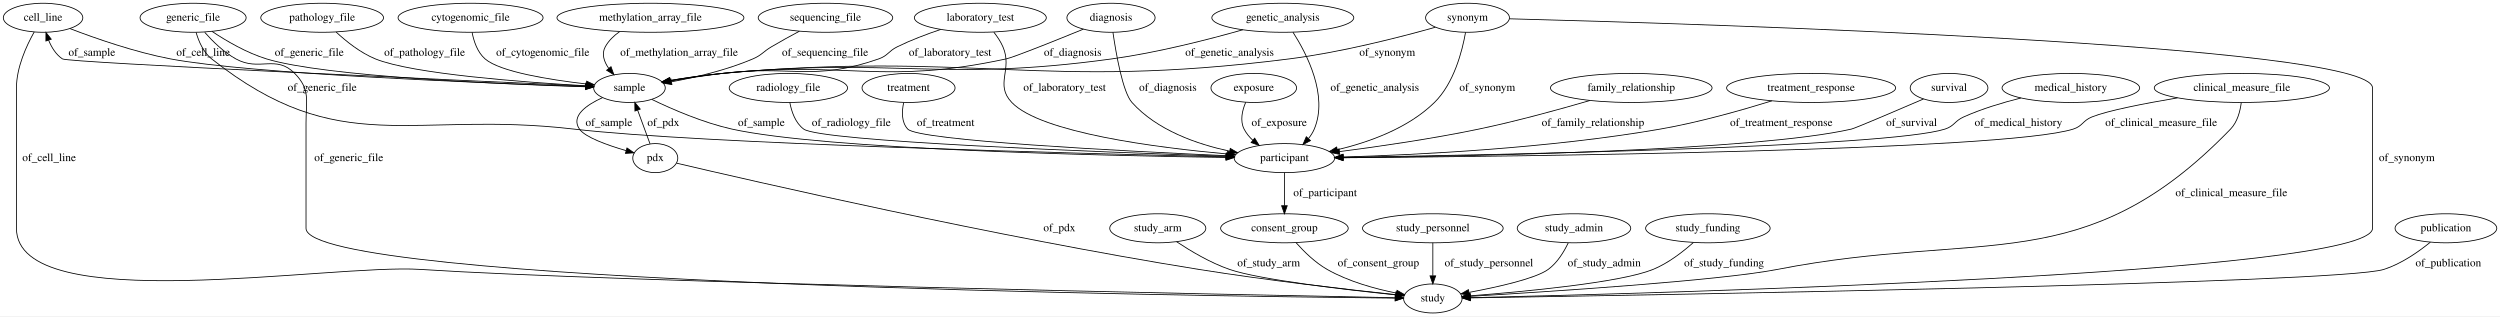
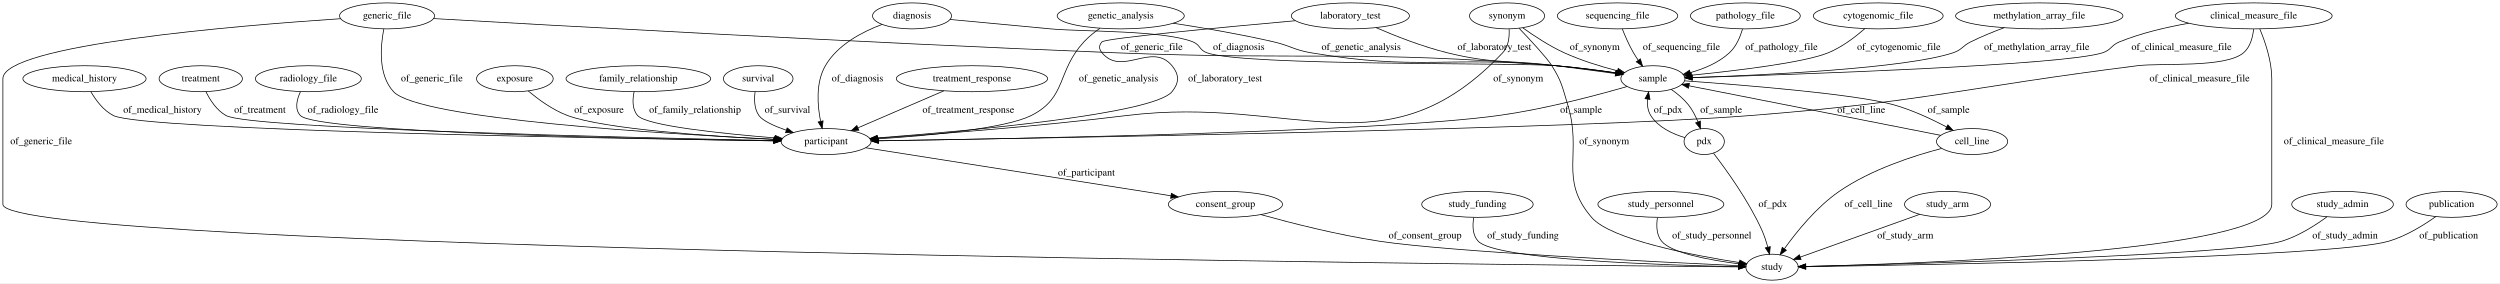
- <svg xmlns="http://www.w3.org/2000/svg" width="3099pt" height="392pt" viewBox="0.00 0.00 3099.44 392.00">
+ <svg xmlns="http://www.w3.org/2000/svg" width="3462pt" height="392pt" viewBox="0.00 0.00 3462.04 392.00">
  <g id="graph0" class="graph" transform="scale(1 1) rotate(0) translate(4 388)">
-     <polygon fill="#ffffff" stroke="transparent" points="-4,4 -4,-388 3095.44,-388 3095.44,4 -4,4" />
+     <polygon fill="#ffffff" stroke="transparent" points="-4,4 -4,-388 3458.044,-388 3458.044,4 -4,4" />
    <g id="node1" class="node">
-       <ellipse fill="none" stroke="#000000" cx="1122.396" cy="-279" rx="57.69" ry="18" />
-       <text text-anchor="middle" x="1122.396" y="-275.3" font-family="Times,serif" font-size="14.00" fill="#000000">treatment</text>
+       <ellipse fill="none" stroke="#000000" cx="1693" cy="-105" rx="79.087" ry="18" />
+       <text text-anchor="middle" x="1693" y="-101.3" font-family="Times,serif" font-size="14.00" fill="#000000">consent_group</text>
+     </g>
+     <g id="node13" class="node">
+       <ellipse fill="none" stroke="#000000" cx="2450" cy="-18" rx="36.294" ry="18" />
+       <text text-anchor="middle" x="2450" y="-14.3" font-family="Times,serif" font-size="14.00" fill="#000000">study</text>
+     </g>
+     <g id="edge38" class="edge">
+       <path fill="none" stroke="#000000" d="M1742.029,-90.763C1784.904,-78.915 1849.045,-62.64 1906,-54 2001.398,-39.529 2289.897,-25.273 2403.406,-20.069" />
+       <polygon fill="#000000" stroke="#000000" points="2403.683,-23.56 2413.513,-19.608 2403.364,-16.567 2403.683,-23.56" />
+       <text text-anchor="middle" x="1969.5" y="-57.8" font-family="Times,serif" font-size="14.00" fill="#000000">of_consent_group</text>
+     </g>
+     <g id="node2" class="node">
+       <ellipse fill="none" stroke="#000000" cx="532" cy="-366" rx="65.789" ry="18" />
+       <text text-anchor="middle" x="532" y="-362.3" font-family="Times,serif" font-size="14.00" fill="#000000">generic_file</text>
+     </g>
+     <g id="node3" class="node">
+       <ellipse fill="none" stroke="#000000" cx="1140" cy="-192" rx="62.289" ry="18" />
+       <text text-anchor="middle" x="1140" y="-188.3" font-family="Times,serif" font-size="14.00" fill="#000000">participant</text>
+     </g>
+     <g id="edge9" class="edge">
+       <path fill="none" stroke="#000000" d="M527.5,-347.753C522.943,-324.432 519.303,-284.297 541,-261 576.393,-222.996 916.837,-202.45 1068.14,-195.132" />
+       <polygon fill="#000000" stroke="#000000" points="1068.442,-198.622 1078.264,-194.649 1068.108,-191.63 1068.442,-198.622" />
+       <text text-anchor="middle" x="594" y="-275.3" font-family="Times,serif" font-size="14.00" fill="#000000">of_generic_file</text>
+     </g>
+     <g id="edge8" class="edge">
+       <path fill="none" stroke="#000000" d="M467.828,-362.12C326.333,-352.707 0,-325.911 0,-279 0,-279 0,-279 0,-105 0,-42.486 2064.651,-21.431 2403.275,-18.398" />
+       <polygon fill="#000000" stroke="#000000" points="2403.497,-21.896 2413.465,-18.308 2403.434,-14.897 2403.497,-21.896" />
+       <text text-anchor="middle" x="53" y="-188.3" font-family="Times,serif" font-size="14.00" fill="#000000">of_generic_file</text>
+     </g>
+     <g id="node17" class="node">
+       <ellipse fill="none" stroke="#000000" cx="2285" cy="-279" rx="44.393" ry="18" />
+       <text text-anchor="middle" x="2285" y="-275.3" font-family="Times,serif" font-size="14.00" fill="#000000">sample</text>
+     </g>
+     <g id="edge7" class="edge">
+       <path fill="none" stroke="#000000" d="M596.415,-362.258C755.937,-353.094 1182.191,-329.241 1538,-315 1810.344,-304.099 1879.342,-319.173 2151,-297 2178.45,-294.759 2208.887,-290.791 2233.807,-287.15" />
+       <polygon fill="#000000" stroke="#000000" points="2234.394,-290.601 2243.77,-285.669 2233.364,-283.678 2234.394,-290.601" />
+       <text text-anchor="middle" x="1591" y="-318.8" font-family="Times,serif" font-size="14.00" fill="#000000">of_generic_file</text>
+     </g>
+     <g id="edge22" class="edge">
+       <path fill="none" stroke="#000000" d="M1194.791,-183.38C1294.241,-167.734 1504.594,-134.641 1617.54,-116.872" />
+       <polygon fill="#000000" stroke="#000000" points="1618.16,-120.317 1627.494,-115.306 1617.072,-113.402 1618.16,-120.317" />
+       <text text-anchor="middle" x="1500.5" y="-144.8" font-family="Times,serif" font-size="14.00" fill="#000000">of_participant</text>
+     </g>
+     <g id="node4" class="node">
+       <ellipse fill="none" stroke="#000000" cx="423" cy="-279" rx="73.387" ry="18" />
+       <text text-anchor="middle" x="423" y="-275.3" font-family="Times,serif" font-size="14.00" fill="#000000">radiology_file</text>
+     </g>
+     <g id="edge18" class="edge">
+       <path fill="none" stroke="#000000" d="M411.956,-260.791C406.939,-249.949 403.757,-236.661 412,-228 434.345,-204.523 887.284,-195.565 1067.225,-192.924" />
+       <polygon fill="#000000" stroke="#000000" points="1067.442,-196.422 1077.39,-192.778 1067.341,-189.422 1067.442,-196.422" />
+       <text text-anchor="middle" x="471" y="-231.8" font-family="Times,serif" font-size="14.00" fill="#000000">of_radiology_file</text>
+     </g>
+     <g id="node5" class="node">
+       <ellipse fill="none" stroke="#000000" cx="880" cy="-279" rx="100.182" ry="18" />
+       <text text-anchor="middle" x="880" y="-275.3" font-family="Times,serif" font-size="14.00" fill="#000000">family_relationship</text>
+     </g>
+     <g id="edge11" class="edge">
+       <path fill="none" stroke="#000000" d="M874.117,-260.898C871.825,-250.096 871.319,-236.812 879,-228 891.396,-213.777 996.225,-202.934 1069.194,-197.022" />
+       <polygon fill="#000000" stroke="#000000" points="1069.575,-200.503 1079.265,-196.22 1069.019,-193.525 1069.575,-200.503" />
+       <text text-anchor="middle" x="958.5" y="-231.8" font-family="Times,serif" font-size="14.00" fill="#000000">of_family_relationship</text>
+     </g>
+     <g id="node6" class="node">
+       <ellipse fill="none" stroke="#000000" cx="2236" cy="-366" rx="83.386" ry="18" />
+       <text text-anchor="middle" x="2236" y="-362.3" font-family="Times,serif" font-size="14.00" fill="#000000">sequencing_file</text>
+     </g>
+     <g id="edge3" class="edge">
+       <path fill="none" stroke="#000000" d="M2242.544,-348.034C2246.482,-338.03 2251.906,-325.511 2258,-315 2260.014,-311.526 2262.308,-307.995 2264.689,-304.57" />
+       <polygon fill="#000000" stroke="#000000" points="2267.605,-306.512 2270.672,-296.371 2261.95,-302.385 2267.605,-306.512" />
+       <text text-anchor="middle" x="2324.5" y="-318.8" font-family="Times,serif" font-size="14.00" fill="#000000">of_sequencing_file</text>
+     </g>
+     <g id="node7" class="node">
+       <ellipse fill="none" stroke="#000000" cx="2413" cy="-366" rx="76.087" ry="18" />
+       <text text-anchor="middle" x="2413" y="-362.3" font-family="Times,serif" font-size="14.00" fill="#000000">pathology_file</text>
+     </g>
+     <g id="edge34" class="edge">
+       <path fill="none" stroke="#000000" d="M2409.098,-347.772C2405.909,-336.923 2400.352,-323.634 2391,-315 2376.043,-301.192 2355.58,-292.656 2336.621,-287.39" />
+       <polygon fill="#000000" stroke="#000000" points="2337.434,-283.986 2326.881,-284.924 2335.716,-290.772 2337.434,-283.986" />
+       <text text-anchor="middle" x="2463" y="-318.8" font-family="Times,serif" font-size="14.00" fill="#000000">of_pathology_file</text>
+     </g>
+     <g id="node8" class="node">
+       <ellipse fill="none" stroke="#000000" cx="1046" cy="-279" rx="48.192" ry="18" />
+       <text text-anchor="middle" x="1046" y="-275.3" font-family="Times,serif" font-size="14.00" fill="#000000">survival</text>
+     </g>
+     <g id="edge10" class="edge">
+       <path fill="none" stroke="#000000" d="M1041.692,-260.953C1040.245,-250.437 1040.4,-237.433 1047,-228 1052.046,-220.789 1067.753,-213.627 1084.857,-207.613" />
+       <polygon fill="#000000" stroke="#000000" points="1086.076,-210.896 1094.444,-204.397 1083.85,-204.259 1086.076,-210.896" />
+       <text text-anchor="middle" x="1086.5" y="-231.8" font-family="Times,serif" font-size="14.00" fill="#000000">of_survival</text>
+     </g>
+     <g id="node9" class="node">
+       <ellipse fill="none" stroke="#000000" cx="1548" cy="-366" rx="87.985" ry="18" />
+       <text text-anchor="middle" x="1548" y="-362.3" font-family="Times,serif" font-size="14.00" fill="#000000">genetic_analysis</text>
+     </g>
+     <g id="edge40" class="edge">
+       <path fill="none" stroke="#000000" d="M1519.3,-348.885C1511.524,-343.446 1503.474,-337.003 1497,-330 1459.158,-289.064 1473.867,-252.92 1424,-228 1387.929,-209.974 1283.479,-200.336 1211.83,-195.695" />
+       <polygon fill="#000000" stroke="#000000" points="1211.708,-192.18 1201.508,-195.046 1211.269,-199.166 1211.708,-192.18" />
+       <text text-anchor="middle" x="1545" y="-275.3" font-family="Times,serif" font-size="14.00" fill="#000000">of_genetic_analysis</text>
+     </g>
+     <g id="edge39" class="edge">
+       <path fill="none" stroke="#000000" d="M1620.54,-355.847C1661.683,-349.549 1713.987,-340.634 1760,-330 1783.02,-324.68 1787.712,-318.985 1811,-315 1960.155,-289.478 2000.334,-311.084 2151,-297 2178.319,-294.446 2208.629,-290.472 2233.501,-286.906" />
+       <polygon fill="#000000" stroke="#000000" points="2234.058,-290.362 2243.451,-285.461 2233.051,-283.435 2234.058,-290.362" />
+       <text text-anchor="middle" x="1881" y="-318.8" font-family="Times,serif" font-size="14.00" fill="#000000">of_genetic_analysis</text>
    </g>
    <g id="node10" class="node">
-       <ellipse fill="none" stroke="#000000" cx="1588.396" cy="-192" rx="62.289" ry="18" />
-       <text text-anchor="middle" x="1588.396" y="-188.3" font-family="Times,serif" font-size="14.00" fill="#000000">participant</text>
-     </g>
-     <g id="edge11" class="edge">
-       <path fill="none" stroke="#000000" d="M1116.329,-260.732C1113.968,-249.869 1113.454,-236.578 1121.396,-228 1134.591,-213.749 1388.252,-200.716 1516.066,-195.022" />
-       <polygon fill="#000000" stroke="#000000" points="1516.331,-198.514 1526.166,-194.576 1516.022,-191.521 1516.331,-198.514" />
-       <text text-anchor="middle" x="1168.396" y="-231.8" font-family="Times,serif" font-size="14.00" fill="#000000">of_treatment</text>
-     </g>
-     <g id="node2" class="node">
-       <ellipse fill="none" stroke="#000000" cx="1373.396" cy="-366" rx="54.691" ry="18" />
-       <text text-anchor="middle" x="1373.396" y="-362.3" font-family="Times,serif" font-size="14.00" fill="#000000">diagnosis</text>
-     </g>
-     <g id="edge39" class="edge">
-       <path fill="none" stroke="#000000" d="M1375.795,-347.939C1379.653,-321.421 1387.977,-273.715 1399.396,-261 1430.337,-226.547 1479.916,-209.273 1520.532,-200.625" />
-       <polygon fill="#000000" stroke="#000000" points="1521.261,-204.049 1530.381,-198.657 1519.889,-197.185 1521.261,-204.049" />
-       <text text-anchor="middle" x="1443.896" y="-275.3" font-family="Times,serif" font-size="14.00" fill="#000000">of_diagnosis</text>
+       <ellipse fill="none" stroke="#000000" cx="2042" cy="-105" rx="77.187" ry="18" />
+       <text text-anchor="middle" x="2042" y="-101.3" font-family="Times,serif" font-size="14.00" fill="#000000">study_funding</text>
+     </g>
+     <g id="edge6" class="edge">
+       <path fill="none" stroke="#000000" d="M2036.861,-86.709C2035.006,-75.837 2035.023,-62.545 2043,-54 2067.166,-28.116 2301.26,-20.709 2403.085,-18.702" />
+       <polygon fill="#000000" stroke="#000000" points="2403.451,-22.196 2413.383,-18.509 2403.32,-15.197 2403.451,-22.196" />
+       <text text-anchor="middle" x="2105" y="-57.8" font-family="Times,serif" font-size="14.00" fill="#000000">of_study_funding</text>
+     </g>
+     <g id="node11" class="node">
+       <ellipse fill="none" stroke="#000000" cx="1342" cy="-279" rx="104.782" ry="18" />
+       <text text-anchor="middle" x="1342" y="-275.3" font-family="Times,serif" font-size="14.00" fill="#000000">treatment_response</text>
+     </g>
+     <g id="edge19" class="edge">
+       <path fill="none" stroke="#000000" d="M1303.052,-262.226C1269.099,-247.602 1219.871,-226.4 1184.399,-211.122" />
+       <polygon fill="#000000" stroke="#000000" points="1185.351,-207.722 1174.783,-206.981 1182.582,-214.151 1185.351,-207.722" />
+       <text text-anchor="middle" x="1337" y="-231.8" font-family="Times,serif" font-size="14.00" fill="#000000">of_treatment_response</text>
+     </g>
+     <g id="node12" class="node">
+       <ellipse fill="none" stroke="#000000" cx="2083" cy="-366" rx="51.991" ry="18" />
+       <text text-anchor="middle" x="2083" y="-362.3" font-family="Times,serif" font-size="14.00" fill="#000000">synonym</text>
+     </g>
+     <g id="edge15" class="edge">
+       <path fill="none" stroke="#000000" d="M2085.841,-347.704C2086.441,-336.83 2085.099,-323.538 2077,-315 1915.427,-144.685 1789,-256.706 1556,-228 1435.305,-213.13 1294.159,-202.29 1211.191,-196.583" />
+       <polygon fill="#000000" stroke="#000000" points="1211.334,-193.085 1201.119,-195.896 1210.858,-200.069 1211.334,-193.085" />
+       <text text-anchor="middle" x="2098.5" y="-275.3" font-family="Times,serif" font-size="14.00" fill="#000000">of_synonym</text>
+     </g>
+     <g id="edge16" class="edge">
+       <path fill="none" stroke="#000000" d="M2099.733,-348.775C2115.653,-332.143 2138.162,-307.92 2145,-297 2158.754,-275.036 2159.399,-267.776 2167,-243 2187.785,-175.249 2153.894,-140.819 2200,-87 2226.485,-56.084 2340.288,-34.417 2404.84,-24.358" />
+       <polygon fill="#000000" stroke="#000000" points="2405.399,-27.813 2414.756,-22.843 2404.343,-20.893 2405.399,-27.813" />
+       <text text-anchor="middle" x="2217.5" y="-188.3" font-family="Times,serif" font-size="14.00" fill="#000000">of_synonym</text>
+     </g>
+     <g id="edge17" class="edge">
+       <path fill="none" stroke="#000000" d="M2104.822,-349.455C2120.157,-338.459 2141.513,-324.371 2162,-315 2185.442,-304.278 2212.858,-295.887 2235.85,-289.914" />
+       <polygon fill="#000000" stroke="#000000" points="2236.898,-293.259 2245.739,-287.421 2235.187,-286.471 2236.898,-293.259" />
+       <text text-anchor="middle" x="2204.5" y="-318.8" font-family="Times,serif" font-size="14.00" fill="#000000">of_synonym</text>
+     </g>
+     <g id="node14" class="node">
+       <ellipse fill="none" stroke="#000000" cx="2296" cy="-105" rx="87.185" ry="18" />
+       <text text-anchor="middle" x="2296" y="-101.3" font-family="Times,serif" font-size="14.00" fill="#000000">study_personnel</text>
+     </g>
+     <g id="edge24" class="edge">
+       <path fill="none" stroke="#000000" d="M2291.23,-86.605C2289.619,-75.966 2289.764,-62.954 2297,-54 2310.332,-37.502 2363.898,-27.765 2403.914,-22.662" />
+       <polygon fill="#000000" stroke="#000000" points="2404.516,-26.115 2414.02,-21.433 2403.671,-19.166 2404.516,-26.115" />
+       <text text-anchor="middle" x="2366.5" y="-57.8" font-family="Times,serif" font-size="14.00" fill="#000000">of_study_personnel</text>
+     </g>
+     <g id="node15" class="node">
+       <ellipse fill="none" stroke="#000000" cx="2597" cy="-366" rx="89.885" ry="18" />
+       <text text-anchor="middle" x="2597" y="-362.3" font-family="Times,serif" font-size="14.00" fill="#000000">cytogenomic_file</text>
+     </g>
+     <g id="edge4" class="edge">
+       <path fill="none" stroke="#000000" d="M2578.359,-348.236C2565.296,-336.851 2546.861,-322.793 2528,-315 2494.698,-301.241 2399.49,-289.961 2338.607,-283.882" />
+       <polygon fill="#000000" stroke="#000000" points="2338.698,-280.374 2328.404,-282.88 2338.014,-287.341 2338.698,-280.374" />
+       <text text-anchor="middle" x="2625.5" y="-318.8" font-family="Times,serif" font-size="14.00" fill="#000000">of_cytogenomic_file</text>
+     </g>
+     <g id="node16" class="node">
+       <ellipse fill="none" stroke="#000000" cx="1259" cy="-366" rx="54.691" ry="18" />
+       <text text-anchor="middle" x="1259" y="-362.3" font-family="Times,serif" font-size="14.00" fill="#000000">diagnosis</text>
+     </g>
+     <g id="edge21" class="edge">
+       <path fill="none" stroke="#000000" d="M1217.494,-354.166C1189.912,-343.9 1155.788,-326.018 1139,-297 1125.524,-273.706 1127.922,-242.362 1132.368,-219.998" />
+       <polygon fill="#000000" stroke="#000000" points="1135.811,-220.639 1134.58,-210.116 1128.98,-219.11 1135.811,-220.639" />
+       <text text-anchor="middle" x="1183.5" y="-275.3" font-family="Times,serif" font-size="14.00" fill="#000000">of_diagnosis</text>
+     </g>
+     <g id="edge20" class="edge">
+       <path fill="none" stroke="#000000" d="M1311.559,-361.039C1350.144,-357.405 1403.828,-352.366 1451,-348 1494.773,-343.948 1607.171,-346.294 1648,-330 1657.993,-326.012 1656.903,-318.717 1667,-315 1717.502,-296.409 2097.381,-301.588 2151,-297 2178.441,-294.652 2208.878,-290.675 2233.799,-287.056" />
+       <polygon fill="#000000" stroke="#000000" points="2234.381,-290.508 2243.763,-285.585 2233.359,-283.583 2234.381,-290.508" />
+       <text text-anchor="middle" x="1711.5" y="-318.8" font-family="Times,serif" font-size="14.00" fill="#000000">of_diagnosis</text>
+     </g>
+     <g id="edge30" class="edge">
+       <path fill="none" stroke="#000000" d="M2249.434,-268.263C2207.297,-256.073 2134.759,-236.745 2071,-228 1905.578,-205.312 1401.477,-195.804 1212.538,-192.974" />
+       <polygon fill="#000000" stroke="#000000" points="1212.484,-189.473 1202.433,-192.825 1212.38,-196.472 1212.484,-189.473" />
+       <text text-anchor="middle" x="2185.5" y="-231.8" font-family="Times,serif" font-size="14.00" fill="#000000">of_sample</text>
+     </g>
+     <g id="node20" class="node">
+       <ellipse fill="none" stroke="#000000" cx="2727" cy="-192" rx="49.291" ry="18" />
+       <text text-anchor="middle" x="2727" y="-188.3" font-family="Times,serif" font-size="14.00" fill="#000000">cell_line</text>
+     </g>
+     <g id="edge32" class="edge">
+       <path fill="none" stroke="#000000" d="M2328.768,-276.065C2406.307,-270.567 2564.659,-257.916 2618,-243 2643.649,-235.828 2670.782,-223.153 2691.56,-212.233" />
+       <polygon fill="#000000" stroke="#000000" points="2693.475,-215.178 2700.632,-207.366 2690.165,-209.01 2693.475,-215.178" />
+       <text text-anchor="middle" x="2694.5" y="-231.8" font-family="Times,serif" font-size="14.00" fill="#000000">of_sample</text>
+     </g>
+     <g id="node25" class="node">
+       <ellipse fill="none" stroke="#000000" cx="2356" cy="-192" rx="27.895" ry="18" />
+       <text text-anchor="middle" x="2356" y="-188.3" font-family="Times,serif" font-size="14.00" fill="#000000">pdx</text>
+     </g>
+     <g id="edge31" class="edge">
+       <path fill="none" stroke="#000000" d="M2310.341,-264.214C2318.69,-258.413 2327.492,-251.177 2334,-243 2339.55,-236.027 2343.96,-227.441 2347.33,-219.317" />
+       <polygon fill="#000000" stroke="#000000" points="2350.675,-220.366 2350.931,-209.774 2344.125,-217.894 2350.675,-220.366" />
+       <text text-anchor="middle" x="2379.5" y="-231.8" font-family="Times,serif" font-size="14.00" fill="#000000">of_sample</text>
+     </g>
+     <g id="node18" class="node">
+       <ellipse fill="none" stroke="#000000" cx="113" cy="-279" rx="85.285" ry="18" />
+       <text text-anchor="middle" x="113" y="-275.3" font-family="Times,serif" font-size="14.00" fill="#000000">medical_history</text>
+     </g>
+     <g id="edge33" class="edge">
+       <path fill="none" stroke="#000000" d="M121.841,-260.974C128.62,-249.317 139.163,-235.048 153,-228 193.562,-207.341 846.121,-196.183 1067.328,-192.98" />
+       <polygon fill="#000000" stroke="#000000" points="1067.583,-196.477 1077.532,-192.833 1067.482,-189.478 1067.583,-196.477" />
+       <text text-anchor="middle" x="221" y="-231.8" font-family="Times,serif" font-size="14.00" fill="#000000">of_medical_history</text>
+     </g>
+     <g id="node19" class="node">
+       <ellipse fill="none" stroke="#000000" cx="274" cy="-279" rx="57.69" ry="18" />
+       <text text-anchor="middle" x="274" y="-275.3" font-family="Times,serif" font-size="14.00" fill="#000000">treatment</text>
+     </g>
+     <g id="edge13" class="edge">
+       <path fill="none" stroke="#000000" d="M281.193,-261.063C286.882,-249.445 296.04,-235.187 309,-228 341.859,-209.779 870.668,-197.388 1067.201,-193.393" />
+       <polygon fill="#000000" stroke="#000000" points="1067.5,-196.888 1077.427,-193.187 1067.358,-189.889 1067.5,-196.888" />
+       <text text-anchor="middle" x="356" y="-231.8" font-family="Times,serif" font-size="14.00" fill="#000000">of_treatment</text>
+     </g>
+     <g id="edge1" class="edge">
+       <path fill="none" stroke="#000000" d="M2684.781,-182.443C2645.588,-172.181 2586.855,-153.155 2543,-123 2511.685,-101.468 2483.988,-67.167 2467.136,-43.667" />
+       <polygon fill="#000000" stroke="#000000" points="2469.832,-41.415 2461.223,-35.239 2464.101,-45.435 2469.832,-41.415" />
+       <text text-anchor="middle" x="2583.5" y="-101.3" font-family="Times,serif" font-size="14.00" fill="#000000">of_cell_line</text>
+     </g>
+     <g id="edge2" class="edge">
+       <path fill="none" stroke="#000000" d="M2683.521,-200.558C2601.011,-216.799 2422.192,-251.996 2334.927,-269.173" />
+       <polygon fill="#000000" stroke="#000000" points="2334.14,-265.76 2325.004,-271.126 2335.492,-272.629 2334.14,-265.76" />
+       <text text-anchor="middle" x="2573.5" y="-231.8" font-family="Times,serif" font-size="14.00" fill="#000000">of_cell_line</text>
+     </g>
+     <g id="node21" class="node">
+       <ellipse fill="none" stroke="#000000" cx="3117" cy="-366" rx="108.581" ry="18" />
+       <text text-anchor="middle" x="3117" y="-362.3" font-family="Times,serif" font-size="14.00" fill="#000000">clinical_measure_file</text>
+     </g>
+     <g id="edge28" class="edge">
+       <path fill="none" stroke="#000000" d="M3116.836,-347.771C3115.711,-336.638 3112.311,-323.042 3103,-315 3078.093,-293.489 2988.654,-301.101 2956,-297 2717.684,-267.07 2659.456,-246.733 2420,-228 2182.778,-209.442 1447.268,-196.748 1212.682,-193.088" />
+       <polygon fill="#000000" stroke="#000000" points="1212.609,-189.586 1202.556,-192.93 1212.5,-196.585 1212.609,-189.586" />
+       <text text-anchor="middle" x="3042" y="-275.3" font-family="Times,serif" font-size="14.00" fill="#000000">of_clinical_measure_file</text>
+     </g>
+     <g id="edge27" class="edge">
+       <path fill="none" stroke="#000000" d="M3125.464,-347.768C3132.717,-330.459 3142,-303.516 3142,-279 3142,-279 3142,-279 3142,-105 3142,-39.825 2652.53,-22.741 2496.905,-18.956" />
+       <polygon fill="#000000" stroke="#000000" points="2496.796,-15.452 2486.716,-18.715 2496.631,-22.45 2496.796,-15.452" />
+       <text text-anchor="middle" x="3228" y="-188.3" font-family="Times,serif" font-size="14.00" fill="#000000">of_clinical_measure_file</text>
+     </g>
+     <g id="edge29" class="edge">
+       <path fill="none" stroke="#000000" d="M3026.993,-355.77C2995.839,-350.366 2961.184,-342.215 2931,-330 2919.687,-325.422 2919.593,-318.814 2908,-315 2854.85,-297.515 2481.797,-284.807 2339.745,-280.552" />
+       <polygon fill="#000000" stroke="#000000" points="2339.623,-277.047 2329.523,-280.248 2339.415,-284.044 2339.623,-277.047" />
+       <text text-anchor="middle" x="3017" y="-318.8" font-family="Times,serif" font-size="14.00" fill="#000000">of_clinical_measure_file</text>
    </g>
    <g id="node22" class="node">
-       <ellipse fill="none" stroke="#000000" cx="776.396" cy="-279" rx="44.393" ry="18" />
-       <text text-anchor="middle" x="776.396" y="-275.3" font-family="Times,serif" font-size="14.00" fill="#000000">sample</text>
-     </g>
-     <g id="edge38" class="edge">
-       <path fill="none" stroke="#000000" d="M1339.18,-351.917C1304.041,-337.561 1253.142,-317.103 1243.396,-315 1090.27,-281.966 1047.211,-313.134 891.396,-297 870.256,-294.811 847.077,-291.383 827.102,-288.103" />
-       <polygon fill="#000000" stroke="#000000" points="827.417,-284.607 816.976,-286.409 826.261,-291.511 827.417,-284.607" />
-       <text text-anchor="middle" x="1325.896" y="-318.8" font-family="Times,serif" font-size="14.00" fill="#000000">of_diagnosis</text>
-     </g>
-     <g id="node3" class="node">
-       <ellipse fill="none" stroke="#000000" cx="1019.396" cy="-366" rx="83.386" ry="18" />
-       <text text-anchor="middle" x="1019.396" y="-362.3" font-family="Times,serif" font-size="14.00" fill="#000000">sequencing_file</text>
-     </g>
-     <g id="edge3" class="edge">
-       <path fill="none" stroke="#000000" d="M987.052,-349.333C975.952,-343.426 963.525,-336.603 952.396,-330 941.9,-323.773 940.615,-319.803 929.396,-315 897.166,-301.202 858.751,-292.187 828.476,-286.628" />
-       <polygon fill="#000000" stroke="#000000" points="828.998,-283.166 818.542,-284.874 827.781,-290.06 828.998,-283.166" />
-       <text text-anchor="middle" x="1018.896" y="-318.8" font-family="Times,serif" font-size="14.00" fill="#000000">of_sequencing_file</text>
-     </g>
-     <g id="node4" class="node">
-       <ellipse fill="none" stroke="#000000" cx="1586.396" cy="-366" rx="87.985" ry="18" />
-       <text text-anchor="middle" x="1586.396" y="-362.3" font-family="Times,serif" font-size="14.00" fill="#000000">genetic_analysis</text>
-     </g>
-     <g id="edge15" class="edge">
-       <path fill="none" stroke="#000000" d="M1598.99,-348.096C1616.171,-321.31 1642.925,-269.514 1625.396,-228 1623.622,-223.799 1621.092,-219.847 1618.176,-216.209" />
-       <polygon fill="#000000" stroke="#000000" points="1620.674,-213.754 1611.321,-208.776 1615.527,-218.5 1620.674,-213.754" />
-       <text text-anchor="middle" x="1700.396" y="-275.3" font-family="Times,serif" font-size="14.00" fill="#000000">of_genetic_analysis</text>
+       <ellipse fill="none" stroke="#000000" cx="2693" cy="-105" rx="59.59" ry="18" />
+       <text text-anchor="middle" x="2693" y="-101.3" font-family="Times,serif" font-size="14.00" fill="#000000">study_arm</text>
+     </g>
+     <g id="edge12" class="edge">
+       <path fill="none" stroke="#000000" d="M2654.496,-91.215C2609.238,-75.011 2534.549,-48.27 2489.054,-31.982" />
+       <polygon fill="#000000" stroke="#000000" points="2490.128,-28.649 2479.534,-28.574 2487.769,-35.24 2490.128,-28.649" />
+       <text text-anchor="middle" x="2634.5" y="-57.8" font-family="Times,serif" font-size="14.00" fill="#000000">of_study_arm</text>
+     </g>
+     <g id="node23" class="node">
+       <ellipse fill="none" stroke="#000000" cx="2820" cy="-366" rx="115.88" ry="18" />
+       <text text-anchor="middle" x="2820" y="-362.3" font-family="Times,serif" font-size="14.00" fill="#000000">methylation_array_file</text>
+     </g>
+     <g id="edge35" class="edge">
+       <path fill="none" stroke="#000000" d="M2771.376,-349.665C2756.251,-344.032 2739.695,-337.288 2725,-330 2713.731,-324.411 2712.93,-318.986 2701,-315 2635.408,-293.084 2436.509,-283.839 2339.446,-280.551" />
+       <polygon fill="#000000" stroke="#000000" points="2339.363,-277.047 2329.253,-280.215 2339.133,-284.043 2339.363,-277.047" />
+       <text text-anchor="middle" x="2816.5" y="-318.8" font-family="Times,serif" font-size="14.00" fill="#000000">of_methylation_array_file</text>
+     </g>
+     <g id="node24" class="node">
+       <ellipse fill="none" stroke="#000000" cx="709" cy="-279" rx="53.091" ry="18" />
+       <text text-anchor="middle" x="709" y="-275.3" font-family="Times,serif" font-size="14.00" fill="#000000">exposure</text>
+     </g>
+     <g id="edge5" class="edge">
+       <path fill="none" stroke="#000000" d="M727.585,-261.959C741.491,-250.279 761.561,-235.577 782,-228 832.758,-209.183 978.884,-199.344 1067.977,-194.952" />
+       <polygon fill="#000000" stroke="#000000" points="1068.195,-198.445 1078.015,-194.468 1067.858,-191.453 1068.195,-198.445" />
+       <text text-anchor="middle" x="825.5" y="-231.8" font-family="Times,serif" font-size="14.00" fill="#000000">of_exposure</text>
+     </g>
+     <g id="edge36" class="edge">
+       <path fill="none" stroke="#000000" d="M2368.874,-175.839C2386.351,-153.183 2417.521,-110.127 2436,-69 2439.297,-61.663 2441.977,-53.374 2444.076,-45.645" />
+       <polygon fill="#000000" stroke="#000000" points="2447.474,-46.484 2446.504,-35.934 2440.683,-44.786 2447.474,-46.484" />
+       <text text-anchor="middle" x="2451" y="-101.3" font-family="Times,serif" font-size="14.00" fill="#000000">of_pdx</text>
+     </g>
+     <g id="edge37" class="edge">
+       <path fill="none" stroke="#000000" d="M2329.257,-197.456C2312.545,-202.397 2292.305,-211.528 2282,-228 2277.814,-234.692 2276.901,-242.895 2277.491,-250.75" />
+       <polygon fill="#000000" stroke="#000000" points="2274.041,-251.347 2278.984,-260.719 2280.964,-250.31 2274.041,-251.347" />
+       <text text-anchor="middle" x="2306" y="-231.8" font-family="Times,serif" font-size="14.00" fill="#000000">of_pdx</text>
+     </g>
+     <g id="node26" class="node">
+       <ellipse fill="none" stroke="#000000" cx="3240" cy="-105" rx="70.388" ry="18" />
+       <text text-anchor="middle" x="3240" y="-101.3" font-family="Times,serif" font-size="14.00" fill="#000000">study_admin</text>
    </g>
    <g id="edge14" class="edge">
-       <path fill="none" stroke="#000000" d="M1536.814,-351.109C1494.186,-339.024 1430.837,-322.762 1374.396,-315 1161.583,-285.733 1105.217,-317.645 891.396,-297 870.058,-294.94 846.658,-291.496 826.569,-288.17" />
-       <polygon fill="#000000" stroke="#000000" points="827.139,-284.717 816.696,-286.501 825.973,-291.619 827.139,-284.717" />
-       <text text-anchor="middle" x="1520.396" y="-318.8" font-family="Times,serif" font-size="14.00" fill="#000000">of_genetic_analysis</text>
-     </g>
-     <g id="node5" class="node">
-       <ellipse fill="none" stroke="#000000" cx="49.396" cy="-366" rx="49.291" ry="18" />
-       <text text-anchor="middle" x="49.396" y="-362.3" font-family="Times,serif" font-size="14.00" fill="#000000">cell_line</text>
+       <path fill="none" stroke="#000000" d="M3218.296,-87.651C3202.14,-75.823 3178.993,-61.07 3156,-54 3093.35,-34.737 2643.648,-22.555 2496.482,-19.049" />
+       <polygon fill="#000000" stroke="#000000" points="2496.498,-15.549 2486.419,-18.812 2496.333,-22.547 2496.498,-15.549" />
+       <text text-anchor="middle" x="3243.5" y="-57.8" font-family="Times,serif" font-size="14.00" fill="#000000">of_study_admin</text>
+     </g>
+     <g id="node27" class="node">
+       <ellipse fill="none" stroke="#000000" cx="3391" cy="-105" rx="63.089" ry="18" />
+       <text text-anchor="middle" x="3391" y="-101.3" font-family="Times,serif" font-size="14.00" fill="#000000">publication</text>
    </g>
    <g id="edge23" class="edge">
-       <path fill="none" stroke="#000000" d="M82.665,-352.575C114.212,-340.494 163.22,-323.391 207.396,-315 304.956,-296.469 599.139,-284.871 721.786,-280.722" />
-       <polygon fill="#000000" stroke="#000000" points="722.186,-284.211 732.063,-280.378 721.952,-277.215 722.186,-284.211" />
-       <text text-anchor="middle" x="247.896" y="-318.8" font-family="Times,serif" font-size="14.00" fill="#000000">of_cell_line</text>
-     </g>
-     <g id="node27" class="node">
-       <ellipse fill="none" stroke="#000000" cx="1772.396" cy="-18" rx="36.294" ry="18" />
-       <text text-anchor="middle" x="1772.396" y="-14.3" font-family="Times,serif" font-size="14.00" fill="#000000">study</text>
-     </g>
-     <g id="edge24" class="edge">
-       <path fill="none" stroke="#000000" d="M38.407,-348.409C28.807,-331.338 16.396,-304.362 16.396,-279 16.396,-279 16.396,-279 16.396,-105 16.396,6.909 405.724,-61.276 517.396,-54 759.263,-38.241 1528.039,-22.694 1725.701,-18.884" />
-       <polygon fill="#000000" stroke="#000000" points="1725.826,-22.382 1735.756,-18.69 1725.691,-15.383 1725.826,-22.382" />
-       <text text-anchor="middle" x="56.896" y="-188.3" font-family="Times,serif" font-size="14.00" fill="#000000">of_cell_line</text>
-     </g>
-     <g id="node6" class="node">
-       <ellipse fill="none" stroke="#000000" cx="235.396" cy="-366" rx="65.789" ry="18" />
-       <text text-anchor="middle" x="235.396" y="-362.3" font-family="Times,serif" font-size="14.00" fill="#000000">generic_file</text>
-     </g>
-     <g id="edge35" class="edge">
-       <path fill="none" stroke="#000000" d="M239.133,-347.793C242.365,-336.67 248.188,-323.075 258.396,-315 417.814,-188.892 505.497,-251.55 707.396,-228 863.167,-209.831 1333.962,-197.684 1515.715,-193.559" />
-       <polygon fill="#000000" stroke="#000000" points="1516.05,-197.052 1525.968,-193.328 1515.892,-190.054 1516.05,-197.052" />
-       <text text-anchor="middle" x="395.396" y="-275.3" font-family="Times,serif" font-size="14.00" fill="#000000">of_generic_file</text>
-     </g>
-     <g id="edge36" class="edge">
-       <path fill="none" stroke="#000000" d="M258.824,-349.12C276.484,-337.358 301.792,-322.485 326.396,-315 398.887,-292.946 618.594,-283.67 721.773,-280.45" />
-       <polygon fill="#000000" stroke="#000000" points="722.092,-283.942 731.981,-280.14 721.879,-276.945 722.092,-283.942" />
-       <text text-anchor="middle" x="379.396" y="-318.8" font-family="Times,serif" font-size="14.00" fill="#000000">of_generic_file</text>
-     </g>
-     <g id="edge34" class="edge">
-       <path fill="none" stroke="#000000" d="M249.825,-347.921C259.593,-336.849 273.412,-323.263 288.396,-315 317.657,-298.863 337.979,-320.84 361.396,-297 381.039,-277.001 375.396,-263.533 375.396,-235.5 375.396,-235.5 375.396,-235.5 375.396,-105 375.396,-35.785 1482.178,-20.859 1725.476,-18.413" />
-       <polygon fill="#000000" stroke="#000000" points="1725.782,-21.911 1735.747,-18.313 1725.713,-14.911 1725.782,-21.911" />
-       <text text-anchor="middle" x="428.396" y="-188.3" font-family="Times,serif" font-size="14.00" fill="#000000">of_generic_file</text>
-     </g>
-     <g id="node7" class="node">
-       <ellipse fill="none" stroke="#000000" cx="395.396" cy="-366" rx="76.087" ry="18" />
-       <text text-anchor="middle" x="395.396" y="-362.3" font-family="Times,serif" font-size="14.00" fill="#000000">pathology_file</text>
-     </g>
-     <g id="edge30" class="edge">
-       <path fill="none" stroke="#000000" d="M412.736,-348.276C425.149,-336.753 442.881,-322.521 461.396,-315 507.395,-296.315 644.989,-286.087 722.243,-281.676" />
-       <polygon fill="#000000" stroke="#000000" points="722.48,-285.168 732.27,-281.117 722.091,-278.179 722.48,-285.168" />
-       <text text-anchor="middle" x="522.396" y="-318.8" font-family="Times,serif" font-size="14.00" fill="#000000">of_pathology_file</text>
-     </g>
-     <g id="node8" class="node">
-       <ellipse fill="none" stroke="#000000" cx="808.396" cy="-192" rx="27.895" ry="18" />
-       <text text-anchor="middle" x="808.396" y="-188.3" font-family="Times,serif" font-size="14.00" fill="#000000">pdx</text>
-     </g>
-     <g id="edge18" class="edge">
-       <path fill="none" stroke="#000000" d="M801.883,-209.706C797.461,-221.728 791.525,-237.866 786.495,-251.543" />
-       <polygon fill="#000000" stroke="#000000" points="783.193,-250.38 783.026,-260.974 789.763,-252.797 783.193,-250.38" />
-       <text text-anchor="middle" x="818.396" y="-231.8" font-family="Times,serif" font-size="14.00" fill="#000000">of_pdx</text>
-     </g>
-     <g id="edge19" class="edge">
-       <path fill="none" stroke="#000000" d="M834.895,-185.712C925.071,-164.501 1228.53,-94.639 1482.396,-54 1568.228,-40.26 1669.07,-28.786 1726.383,-22.7" />
-       <polygon fill="#000000" stroke="#000000" points="1726.987,-26.155 1736.565,-21.627 1726.253,-19.194 1726.987,-26.155" />
-       <text text-anchor="middle" x="1309.396" y="-101.3" font-family="Times,serif" font-size="14.00" fill="#000000">of_pdx</text>
-     </g>
-     <g id="node9" class="node">
-       <ellipse fill="none" stroke="#000000" cx="1431.396" cy="-105" rx="59.59" ry="18" />
-       <text text-anchor="middle" x="1431.396" y="-101.3" font-family="Times,serif" font-size="14.00" fill="#000000">study_arm</text>
-     </g>
-     <g id="edge13" class="edge">
-       <path fill="none" stroke="#000000" d="M1454.764,-88.314C1472.062,-76.806 1496.65,-62.163 1520.396,-54 1557.434,-41.267 1663.986,-28.908 1726.039,-22.51" />
-       <polygon fill="#000000" stroke="#000000" points="1726.745,-25.956 1736.339,-21.46 1726.036,-18.992 1726.745,-25.956" />
-       <text text-anchor="middle" x="1568.896" y="-57.8" font-family="Times,serif" font-size="14.00" fill="#000000">of_study_arm</text>
-     </g>
-     <g id="node12" class="node">
-       <ellipse fill="none" stroke="#000000" cx="1588.396" cy="-105" rx="79.087" ry="18" />
-       <text text-anchor="middle" x="1588.396" y="-101.3" font-family="Times,serif" font-size="14.00" fill="#000000">consent_group</text>
-     </g>
-     <g id="edge1" class="edge">
-       <path fill="none" stroke="#000000" d="M1588.396,-173.974C1588.396,-162.192 1588.396,-146.561 1588.396,-133.158" />
-       <polygon fill="#000000" stroke="#000000" points="1591.896,-133.003 1588.396,-123.003 1584.896,-133.003 1591.896,-133.003" />
-       <text text-anchor="middle" x="1638.896" y="-144.8" font-family="Times,serif" font-size="14.00" fill="#000000">of_participant</text>
-     </g>
-     <g id="node11" class="node">
-       <ellipse fill="none" stroke="#000000" cx="1550.396" cy="-279" rx="53.091" ry="18" />
-       <text text-anchor="middle" x="1550.396" y="-275.3" font-family="Times,serif" font-size="14.00" fill="#000000">exposure</text>
-     </g>
-     <g id="edge2" class="edge">
-       <path fill="none" stroke="#000000" d="M1540.415,-261.272C1536.088,-251.113 1533.088,-238.363 1538.396,-228 1541.082,-222.755 1544.928,-218.1 1549.31,-214.024" />
-       <polygon fill="#000000" stroke="#000000" points="1551.527,-216.733 1557.081,-207.71 1547.113,-211.3 1551.527,-216.733" />
-       <text text-anchor="middle" x="1581.896" y="-231.8" font-family="Times,serif" font-size="14.00" fill="#000000">of_exposure</text>
-     </g>
-     <g id="edge8" class="edge">
-       <path fill="none" stroke="#000000" d="M1602.9,-87.056C1612.698,-76.037 1626.522,-62.46 1641.396,-54 1667.82,-38.969 1700.844,-29.948 1727.123,-24.695" />
-       <polygon fill="#000000" stroke="#000000" points="1728.021,-28.088 1737.2,-22.797 1726.725,-21.209 1728.021,-28.088" />
-       <text text-anchor="middle" x="1704.896" y="-57.8" font-family="Times,serif" font-size="14.00" fill="#000000">of_consent_group</text>
-     </g>
-     <g id="node13" class="node">
-       <ellipse fill="none" stroke="#000000" cx="1772.396" cy="-105" rx="87.185" ry="18" />
-       <text text-anchor="middle" x="1772.396" y="-101.3" font-family="Times,serif" font-size="14.00" fill="#000000">study_personnel</text>
+       <path fill="none" stroke="#000000" d="M3369.151,-88.093C3352.35,-76.153 3328.018,-61.067 3304,-54 3226.562,-31.214 2663.836,-21.155 2496.691,-18.649" />
+       <polygon fill="#000000" stroke="#000000" points="2496.542,-15.147 2486.491,-18.498 2496.438,-22.146 2496.542,-15.147" />
+       <text text-anchor="middle" x="3387" y="-57.8" font-family="Times,serif" font-size="14.00" fill="#000000">of_publication</text>
+     </g>
+     <g id="node28" class="node">
+       <ellipse fill="none" stroke="#000000" cx="1866" cy="-366" rx="81.786" ry="18" />
+       <text text-anchor="middle" x="1866" y="-362.3" font-family="Times,serif" font-size="14.00" fill="#000000">laboratory_test</text>
+     </g>
+     <g id="edge26" class="edge">
+       <path fill="none" stroke="#000000" d="M1789.635,-359.279C1689.651,-350.299 1526.452,-334.943 1522,-330 1517.538,-325.047 1517.738,-320.126 1522,-315 1550.034,-281.285 1590.966,-330.715 1619,-297 1629.23,-284.697 1629.179,-273.345 1619,-261 1593.402,-229.956 1337.903,-206.736 1210.902,-197.014" />
+       <polygon fill="#000000" stroke="#000000" points="1211.11,-193.519 1200.874,-196.254 1210.581,-200.499 1211.11,-193.519" />
+       <text text-anchor="middle" x="1692.5" y="-275.3" font-family="Times,serif" font-size="14.00" fill="#000000">of_laboratory_test</text>
    </g>
    <g id="edge25" class="edge">
-       <path fill="none" stroke="#000000" d="M1772.396,-86.974C1772.396,-75.192 1772.396,-59.561 1772.396,-46.158" />
-       <polygon fill="#000000" stroke="#000000" points="1775.896,-46.003 1772.396,-36.003 1768.896,-46.003 1775.896,-46.003" />
-       <text text-anchor="middle" x="1841.896" y="-57.8" font-family="Times,serif" font-size="14.00" fill="#000000">of_study_personnel</text>
-     </g>
-     <g id="node14" class="node">
-       <ellipse fill="none" stroke="#000000" cx="2018.396" cy="-279" rx="100.182" ry="18" />
-       <text text-anchor="middle" x="2018.396" y="-275.3" font-family="Times,serif" font-size="14.00" fill="#000000">family_relationship</text>
-     </g>
-     <g id="edge29" class="edge">
-       <path fill="none" stroke="#000000" d="M1967.042,-263.42C1929.247,-252.377 1876.47,-237.833 1829.396,-228 1771.598,-215.927 1705.187,-206.318 1656.734,-200.074" />
-       <polygon fill="#000000" stroke="#000000" points="1657.039,-196.585 1646.677,-198.793 1656.155,-203.529 1657.039,-196.585" />
-       <text text-anchor="middle" x="1970.896" y="-231.8" font-family="Times,serif" font-size="14.00" fill="#000000">of_family_relationship</text>
-     </g>
-     <g id="node15" class="node">
-       <ellipse fill="none" stroke="#000000" cx="2241.396" cy="-279" rx="104.782" ry="18" />
-       <text text-anchor="middle" x="2241.396" y="-275.3" font-family="Times,serif" font-size="14.00" fill="#000000">treatment_response</text>
-     </g>
-     <g id="edge22" class="edge">
-       <path fill="none" stroke="#000000" d="M2192.752,-263.01C2155.341,-251.38 2102.141,-236.278 2054.396,-228 1916.647,-204.117 1753.239,-196.075 1661.102,-193.369" />
-       <polygon fill="#000000" stroke="#000000" points="1661.14,-189.869 1651.046,-193.087 1660.943,-196.866 1661.14,-189.869" />
-       <text text-anchor="middle" x="2204.396" y="-231.8" font-family="Times,serif" font-size="14.00" fill="#000000">of_treatment_response</text>
-     </g>
-     <g id="node16" class="node">
-       <ellipse fill="none" stroke="#000000" cx="2412.396" cy="-279" rx="48.192" ry="18" />
-       <text text-anchor="middle" x="2412.396" y="-275.3" font-family="Times,serif" font-size="14.00" fill="#000000">survival</text>
-     </g>
-     <g id="edge17" class="edge">
-       <path fill="none" stroke="#000000" d="M2380.68,-265.311C2346.413,-250.57 2296.048,-229.065 2291.396,-228 2173.27,-200.96 1816.272,-194.21 1661.392,-192.541" />
-       <polygon fill="#000000" stroke="#000000" points="1661.077,-189.038 1651.042,-192.434 1661.005,-196.037 1661.077,-189.038" />
-       <text text-anchor="middle" x="2365.896" y="-231.8" font-family="Times,serif" font-size="14.00" fill="#000000">of_survival</text>
-     </g>
-     <g id="node17" class="node">
-       <ellipse fill="none" stroke="#000000" cx="579.396" cy="-366" rx="89.885" ry="18" />
-       <text text-anchor="middle" x="579.396" y="-362.3" font-family="Times,serif" font-size="14.00" fill="#000000">cytogenomic_file</text>
-     </g>
-     <g id="edge20" class="edge">
-       <path fill="none" stroke="#000000" d="M581.29,-347.912C583.409,-336.835 587.895,-323.249 597.396,-315 615.865,-298.964 677.119,-289.179 722.86,-283.937" />
-       <polygon fill="#000000" stroke="#000000" points="723.39,-287.399 732.947,-282.824 722.623,-280.441 723.39,-287.399" />
-       <text text-anchor="middle" x="668.896" y="-318.8" font-family="Times,serif" font-size="14.00" fill="#000000">of_cytogenomic_file</text>
-     </g>
-     <g id="node18" class="node">
-       <ellipse fill="none" stroke="#000000" cx="2563.396" cy="-279" rx="85.285" ry="18" />
-       <text text-anchor="middle" x="2563.396" y="-275.3" font-family="Times,serif" font-size="14.00" fill="#000000">medical_history</text>
-     </g>
-     <g id="edge7" class="edge">
-       <path fill="none" stroke="#000000" d="M2501.422,-266.503C2478.552,-260.791 2452.773,-253.023 2430.396,-243 2419.258,-238.011 2419.015,-231.734 2407.396,-228 2337.501,-205.54 1848.258,-195.899 1661.035,-193.003" />
-       <polygon fill="#000000" stroke="#000000" points="1661.065,-189.504 1651.013,-192.85 1660.958,-196.503 1661.065,-189.504" />
-       <text text-anchor="middle" x="2498.396" y="-231.8" font-family="Times,serif" font-size="14.00" fill="#000000">of_medical_history</text>
-     </g>
-     <g id="node19" class="node">
-       <ellipse fill="none" stroke="#000000" cx="1947.396" cy="-105" rx="70.388" ry="18" />
-       <text text-anchor="middle" x="1947.396" y="-101.3" font-family="Times,serif" font-size="14.00" fill="#000000">study_admin</text>
-     </g>
-     <g id="edge21" class="edge">
-       <path fill="none" stroke="#000000" d="M1940.239,-86.903C1934.962,-75.823 1926.726,-62.235 1915.396,-54 1899.846,-42.698 1853.33,-32.267 1817.529,-25.575" />
-       <polygon fill="#000000" stroke="#000000" points="1817.747,-22.057 1807.281,-23.705 1816.49,-28.943 1817.747,-22.057" />
-       <text text-anchor="middle" x="1984.896" y="-57.8" font-family="Times,serif" font-size="14.00" fill="#000000">of_study_admin</text>
-     </g>
-     <g id="node20" class="node">
-       <ellipse fill="none" stroke="#000000" cx="973.396" cy="-279" rx="73.387" ry="18" />
-       <text text-anchor="middle" x="973.396" y="-275.3" font-family="Times,serif" font-size="14.00" fill="#000000">radiology_file</text>
-     </g>
-     <g id="edge6" class="edge">
-       <path fill="none" stroke="#000000" d="M975.198,-260.927C977.351,-249.561 982.067,-235.646 992.396,-228 1013.113,-212.663 1361.517,-199.424 1515.83,-194.283" />
-       <polygon fill="#000000" stroke="#000000" points="1516.274,-197.77 1526.153,-193.942 1516.042,-190.774 1516.274,-197.77" />
-       <text text-anchor="middle" x="1051.396" y="-231.8" font-family="Times,serif" font-size="14.00" fill="#000000">of_radiology_file</text>
-     </g>
-     <g id="node21" class="node">
-       <ellipse fill="none" stroke="#000000" cx="2113.396" cy="-105" rx="77.187" ry="18" />
-       <text text-anchor="middle" x="2113.396" y="-101.3" font-family="Times,serif" font-size="14.00" fill="#000000">study_funding</text>
-     </g>
-     <g id="edge12" class="edge">
-       <path fill="none" stroke="#000000" d="M2095.391,-87.385C2082.539,-75.911 2064.252,-61.692 2045.396,-54 2005.374,-37.675 1885.682,-26.451 1818.839,-21.267" />
-       <polygon fill="#000000" stroke="#000000" points="1818.822,-17.755 1808.585,-20.486 1818.291,-24.735 1818.822,-17.755" />
-       <text text-anchor="middle" x="2133.396" y="-57.8" font-family="Times,serif" font-size="14.00" fill="#000000">of_study_funding</text>
-     </g>
-     <g id="edge33" class="edge">
-       <path fill="none" stroke="#000000" d="M732.371,-280.954C579.46,-287.778 80.269,-310.387 73.396,-315 65.28,-320.446 59.844,-329.405 56.232,-338.308" />
-       <polygon fill="#000000" stroke="#000000" points="52.918,-337.181 52.988,-347.776 59.54,-339.45 52.918,-337.181" />
-       <text text-anchor="middle" x="109.896" y="-318.8" font-family="Times,serif" font-size="14.00" fill="#000000">of_sample</text>
-     </g>
-     <g id="edge32" class="edge">
-       <path fill="none" stroke="#000000" d="M742.931,-266.978C722.917,-257.822 703.337,-244.077 714.396,-228 721.328,-217.921 748.791,-208.1 772.256,-201.268" />
-       <polygon fill="#000000" stroke="#000000" points="773.316,-204.606 781.996,-198.531 771.422,-197.867 773.316,-204.606" />
-       <text text-anchor="middle" x="750.896" y="-231.8" font-family="Times,serif" font-size="14.00" fill="#000000">of_sample</text>
-     </g>
-     <g id="edge31" class="edge">
-       <path fill="none" stroke="#000000" d="M804.289,-264.68C829.467,-252.52 867.897,-235.833 903.396,-228 1018.353,-202.633 1364.309,-194.976 1515.9,-192.804" />
-       <polygon fill="#000000" stroke="#000000" points="1516.086,-196.302 1526.037,-192.663 1515.989,-189.302 1516.086,-196.302" />
-       <text text-anchor="middle" x="939.896" y="-231.8" font-family="Times,serif" font-size="14.00" fill="#000000">of_sample</text>
-     </g>
-     <g id="node23" class="node">
-       <ellipse fill="none" stroke="#000000" cx="2775.396" cy="-279" rx="108.581" ry="18" />
-       <text text-anchor="middle" x="2775.396" y="-275.3" font-family="Times,serif" font-size="14.00" fill="#000000">clinical_measure_file</text>
-     </g>
-     <g id="edge10" class="edge">
-       <path fill="none" stroke="#000000" d="M2695.565,-266.675C2654.322,-259.686 2608.68,-250.804 2589.396,-243 2578.083,-238.422 2578.028,-231.692 2566.396,-228 2481.052,-200.911 1873.139,-194.025 1661.12,-192.437" />
-       <polygon fill="#000000" stroke="#000000" points="1661.051,-188.937 1651.026,-192.363 1661,-195.936 1661.051,-188.937" />
-       <text text-anchor="middle" x="2675.396" y="-231.8" font-family="Times,serif" font-size="14.00" fill="#000000">of_clinical_measure_file</text>
-     </g>
-     <g id="edge9" class="edge">
-       <path fill="none" stroke="#000000" d="M2774.657,-260.824C2773.285,-249.995 2769.826,-236.708 2761.396,-228 2579.518,-40.144 2456.057,-103.941 2199.396,-54 2127.601,-40.03 1914.186,-26.282 1819.058,-20.657" />
-       <polygon fill="#000000" stroke="#000000" points="1819.06,-17.151 1808.872,-20.059 1818.65,-24.139 1819.06,-17.151" />
-       <text text-anchor="middle" x="2762.396" y="-144.8" font-family="Times,serif" font-size="14.00" fill="#000000">of_clinical_measure_file</text>
-     </g>
-     <g id="node24" class="node">
-       <ellipse fill="none" stroke="#000000" cx="1815.396" cy="-366" rx="51.991" ry="18" />
-       <text text-anchor="middle" x="1815.396" y="-362.3" font-family="Times,serif" font-size="14.00" fill="#000000">synonym</text>
-     </g>
-     <g id="edge27" class="edge">
-       <path fill="none" stroke="#000000" d="M1812.945,-347.93C1808.892,-324.8 1798.678,-284.872 1774.396,-261 1741.904,-229.058 1693.325,-211.703 1653.96,-202.388" />
-       <polygon fill="#000000" stroke="#000000" points="1654.69,-198.965 1644.166,-200.19 1653.157,-205.795 1654.69,-198.965" />
-       <text text-anchor="middle" x="1839.896" y="-275.3" font-family="Times,serif" font-size="14.00" fill="#000000">of_synonym</text>
-     </g>
-     <g id="edge28" class="edge">
-       <path fill="none" stroke="#000000" d="M1775.507,-354.236C1731.583,-341.886 1658.655,-323.153 1594.396,-315 1284.334,-275.661 1202.665,-325.225 891.396,-297 870.047,-295.064 846.645,-291.642 826.557,-288.298" />
-       <polygon fill="#000000" stroke="#000000" points="827.131,-284.845 816.685,-286.617 825.956,-291.746 827.131,-284.845" />
-       <text text-anchor="middle" x="1715.896" y="-318.8" font-family="Times,serif" font-size="14.00" fill="#000000">of_synonym</text>
-     </g>
-     <g id="edge26" class="edge">
-       <path fill="none" stroke="#000000" d="M1867.262,-364.731C2087.925,-358.999 2937.396,-333.4 2937.396,-279 2937.396,-279 2937.396,-279 2937.396,-105 2937.396,-47.909 2035.964,-23.94 1818.966,-18.997" />
-       <polygon fill="#000000" stroke="#000000" points="1818.938,-15.495 1808.862,-18.769 1818.781,-22.493 1818.938,-15.495" />
-       <text text-anchor="middle" x="2979.896" y="-188.3" font-family="Times,serif" font-size="14.00" fill="#000000">of_synonym</text>
-     </g>
-     <g id="node25" class="node">
-       <ellipse fill="none" stroke="#000000" cx="1211.396" cy="-366" rx="81.786" ry="18" />
-       <text text-anchor="middle" x="1211.396" y="-362.3" font-family="Times,serif" font-size="14.00" fill="#000000">laboratory_test</text>
-     </g>
-     <g id="edge5" class="edge">
-       <path fill="none" stroke="#000000" d="M1228.16,-348.095C1232.445,-342.643 1236.621,-336.392 1239.396,-330 1251.762,-301.514 1228.918,-283.428 1250.396,-261 1286.406,-223.397 1429.409,-205.044 1517.464,-197.138" />
-       <polygon fill="#000000" stroke="#000000" points="1517.998,-200.605 1527.655,-196.248 1517.388,-193.631 1517.998,-200.605" />
-       <text text-anchor="middle" x="1315.896" y="-275.3" font-family="Times,serif" font-size="14.00" fill="#000000">of_laboratory_test</text>
-     </g>
-     <g id="edge4" class="edge">
-       <path fill="none" stroke="#000000" d="M1162.203,-351.501C1144.829,-345.682 1125.394,-338.36 1108.396,-330 1097.444,-324.614 1096.92,-319.015 1085.396,-315 1003.623,-286.514 977.324,-307.701 891.396,-297 870.391,-294.384 847.323,-290.896 827.397,-287.687" />
-       <polygon fill="#000000" stroke="#000000" points="827.723,-284.194 817.29,-286.04 826.597,-291.103 827.723,-284.194" />
-       <text text-anchor="middle" x="1173.896" y="-318.8" font-family="Times,serif" font-size="14.00" fill="#000000">of_laboratory_test</text>
-     </g>
-     <g id="node26" class="node">
-       <ellipse fill="none" stroke="#000000" cx="802.396" cy="-366" rx="115.88" ry="18" />
-       <text text-anchor="middle" x="802.396" y="-362.3" font-family="Times,serif" font-size="14.00" fill="#000000">methylation_array_file</text>
-     </g>
-     <g id="edge37" class="edge">
-       <path fill="none" stroke="#000000" d="M764.228,-348.869C757.076,-343.849 750.549,-337.608 746.396,-330 741.596,-321.209 744.804,-311.717 750.616,-303.332" />
-       <polygon fill="#000000" stroke="#000000" points="753.49,-305.346 757.097,-295.384 748.065,-300.923 753.49,-305.346" />
-       <text text-anchor="middle" x="837.896" y="-318.8" font-family="Times,serif" font-size="14.00" fill="#000000">of_methylation_array_file</text>
-     </g>
-     <g id="node28" class="node">
-       <ellipse fill="none" stroke="#000000" cx="3028.396" cy="-105" rx="63.089" ry="18" />
-       <text text-anchor="middle" x="3028.396" y="-101.3" font-family="Times,serif" font-size="14.00" fill="#000000">publication</text>
-     </g>
-     <g id="edge16" class="edge">
-       <path fill="none" stroke="#000000" d="M3009.096,-87.77C2994.412,-75.835 2973.095,-60.897 2951.396,-54 2896.638,-36.595 2031.515,-22.035 1819.179,-18.712" />
-       <polygon fill="#000000" stroke="#000000" points="1819.043,-15.21 1808.99,-18.553 1818.934,-22.209 1819.043,-15.21" />
-       <text text-anchor="middle" x="3031.396" y="-57.8" font-family="Times,serif" font-size="14.00" fill="#000000">of_publication</text>
+       <path fill="none" stroke="#000000" d="M1901.632,-349.689C1928.202,-338.21 1965.676,-323.442 2000,-315 2065.631,-298.859 2083.95,-305.499 2151,-297 2178.118,-293.562 2208.294,-289.528 2233.133,-286.15" />
+       <polygon fill="#000000" stroke="#000000" points="2233.639,-289.614 2243.074,-284.795 2232.693,-282.678 2233.639,-289.614" />
+       <text text-anchor="middle" x="2065.5" y="-318.8" font-family="Times,serif" font-size="14.00" fill="#000000">of_laboratory_test</text>
    </g>
  </g>
</svg>
